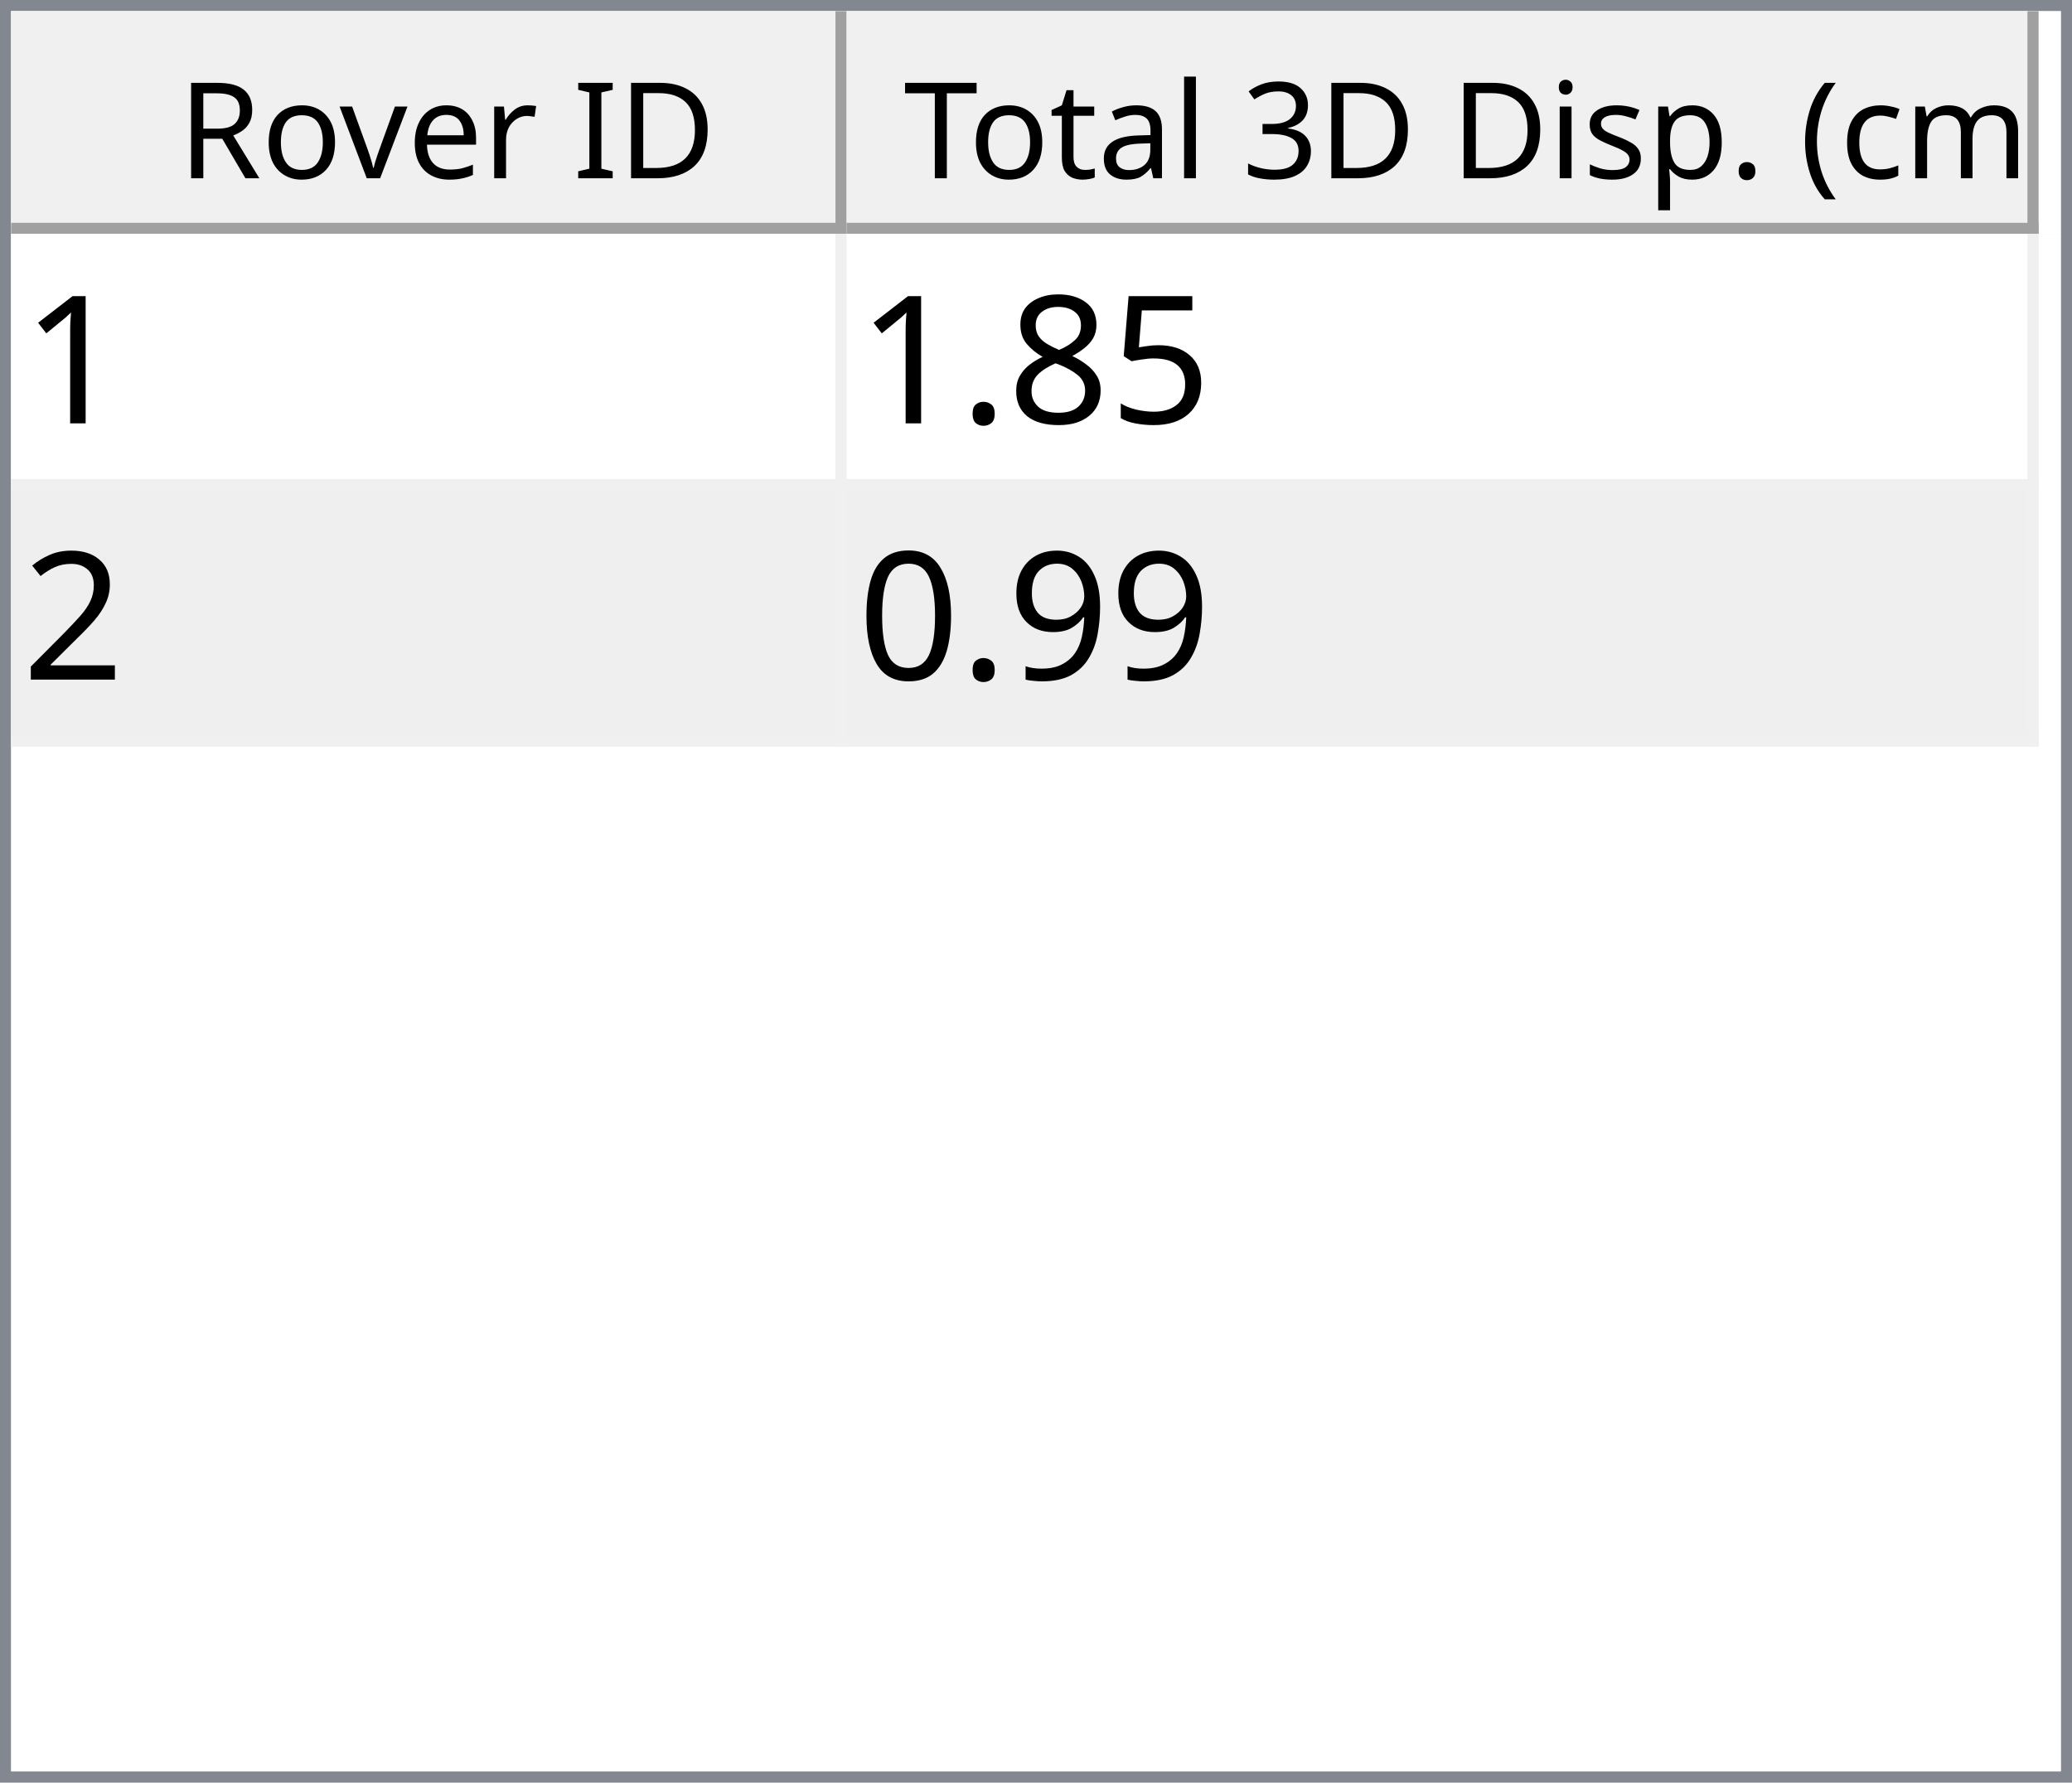
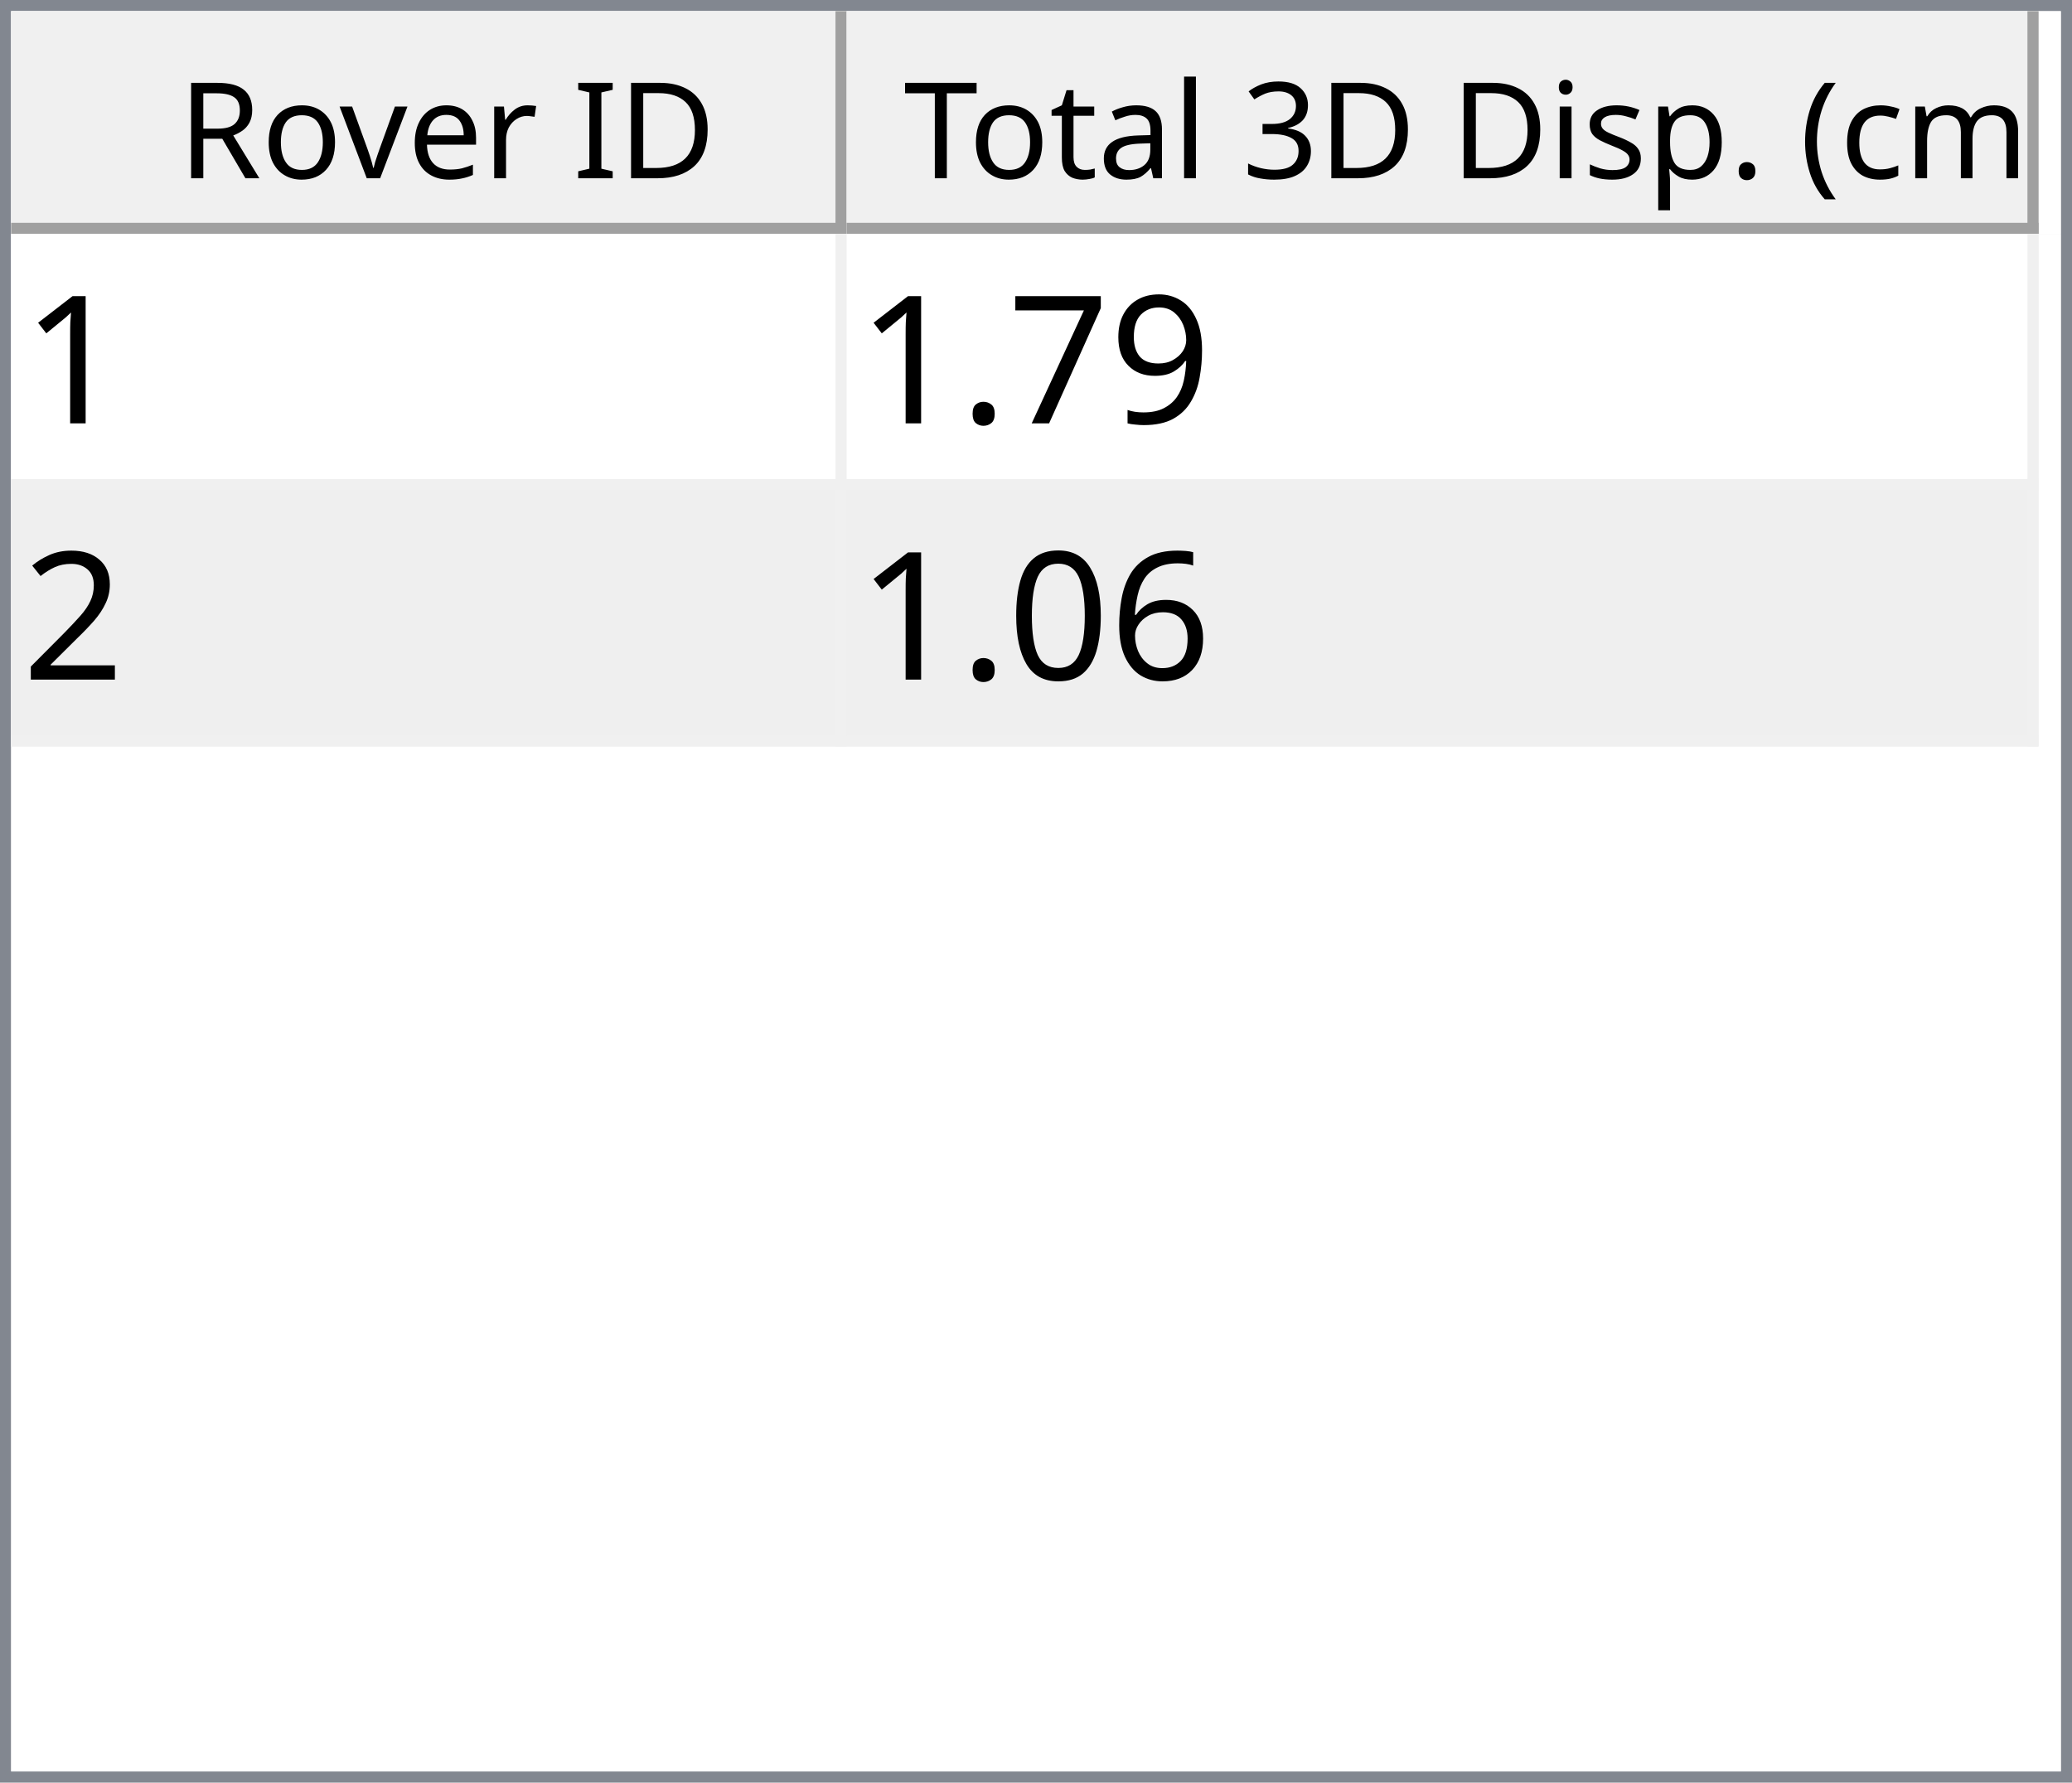
<svg xmlns="http://www.w3.org/2000/svg" style="fill-opacity:1; color-rendering:auto; color-interpolation:auto; text-rendering:auto; stroke:black; stroke-linecap:square; stroke-miterlimit:10; shape-rendering:auto; stroke-opacity:1; fill:black; stroke-dasharray:none; font-weight:normal; stroke-width:1; font-family:'Dialog'; font-style:normal; stroke-linejoin:miter; font-size:12px; stroke-dashoffset:0; image-rendering:auto;" width="186" height="160">
  <defs id="genericDefs" />
  <g>
    <defs id="defs1">
      <clipPath clipPathUnits="userSpaceOnUse" id="clipPath1">
        <path d="M0 0 L186 0 L186 160 L0 160 L0 0 Z" />
      </clipPath>
      <clipPath clipPathUnits="userSpaceOnUse" id="clipPath2">
        <path d="M0 0 L0 160 L186 160 L186 0 Z" />
      </clipPath>
      <clipPath clipPathUnits="userSpaceOnUse" id="clipPath3">
        <path d="M0 0 L0 20 L184 20 L184 0 Z" />
      </clipPath>
      <clipPath clipPathUnits="userSpaceOnUse" id="clipPath4">
        <path d="M0 0 L0 20 L75 20 L75 0 Z" />
      </clipPath>
      <clipPath clipPathUnits="userSpaceOnUse" id="clipPath5">
        <path d="M1 1 L1 19 L74 19 L74 1 Z" />
      </clipPath>
      <clipPath clipPathUnits="userSpaceOnUse" id="clipPath6">
        <path d="M0 0 L0 18 L73 18 L73 0 Z" />
      </clipPath>
      <clipPath clipPathUnits="userSpaceOnUse" id="clipPath7">
        <path d="M-0.5 -0.5 L-0.5 19.5 L74.5 19.5 L74.5 -0.5 Z" />
      </clipPath>
      <clipPath clipPathUnits="userSpaceOnUse" id="clipPath8">
        <path d="M0 0 L0 20 L107 20 L107 0 Z" />
      </clipPath>
      <clipPath clipPathUnits="userSpaceOnUse" id="clipPath9">
        <path d="M1 1 L1 19 L106 19 L106 1 Z" />
      </clipPath>
      <clipPath clipPathUnits="userSpaceOnUse" id="clipPath10">
        <path d="M0 0 L0 18 L105 18 L105 0 Z" />
      </clipPath>
      <clipPath clipPathUnits="userSpaceOnUse" id="clipPath11">
        <path d="M-0.5 -0.5 L-0.5 19.5 L106.5 19.5 L106.5 -0.5 Z" />
      </clipPath>
      <clipPath clipPathUnits="userSpaceOnUse" id="clipPath12">
        <path d="M0 0 L0 138 L184 138 L184 0 Z" />
      </clipPath>
      <clipPath clipPathUnits="userSpaceOnUse" id="clipPath13">
        <path d="M0 0 L0 46 L182 46 L182 0 Z" />
      </clipPath>
      <clipPath clipPathUnits="userSpaceOnUse" id="clipPath14">
        <path d="M-0.5 -0.5 L-0.5 45.5 L181.5 45.5 L181.5 -0.5 Z" />
      </clipPath>
      <clipPath clipPathUnits="userSpaceOnUse" id="clipPath15">
        <path d="M0 0 L0 22 L74 22 L74 0 Z" />
      </clipPath>
      <clipPath clipPathUnits="userSpaceOnUse" id="clipPath16">
        <path d="M0 0 L0 22 L106 22 L106 0 Z" />
      </clipPath>
      <font horiz-adv-x="64.551" id="font1">
        <font-face ascent="107.91" descent="25.098" units-per-em="100" style="font-style:normal; font-family:Segoe UI; font-weight:normal;" />
        <missing-glyph horiz-adv-x="64.551" d="M8.109 0 L8.109 68.266 L56.453 68.266 L56.453 0 L8.109 0 ZM15.328 7.234 L49.219 7.234 L49.219 61.031 L15.328 61.031 L15.328 7.234 Z" />
        <glyph unicode="D" horiz-adv-x="70.117" d="M9.188 0 L9.188 70.016 L28.516 70.016 Q65.531 70.016 65.531 35.891 Q65.531 19.672 55.25 9.836 Q44.969 0 27.734 0 L9.188 0 ZM17.391 62.594 L17.391 7.422 L27.828 7.422 Q41.609 7.422 49.273 14.797 Q56.938 22.172 56.938 35.688 Q56.938 62.594 28.328 62.594 L17.391 62.594 Z" />
        <glyph unicode="I" horiz-adv-x="26.611" d="M17.391 0 L9.188 0 L9.188 70.016 L17.391 70.016 L17.391 0 Z" />
        <glyph unicode=" " horiz-adv-x="27.393" d="" />
        <glyph unicode="r" horiz-adv-x="34.766" d="M34.188 41.891 Q32.078 43.5 28.125 43.5 Q23 43.5 19.555 38.672 Q16.109 33.844 16.109 25.484 L16.109 0 L8.109 0 L8.109 50 L16.109 50 L16.109 39.703 L16.312 39.703 Q18.016 44.969 21.531 47.922 Q25.047 50.875 29.391 50.875 Q32.516 50.875 34.188 50.203 L34.188 41.891 Z" />
        <glyph unicode="e" horiz-adv-x="52.295" d="M48.297 23 L12.984 23 Q13.188 14.656 17.484 10.109 Q21.781 5.562 29.297 5.562 Q37.75 5.562 44.828 11.141 L44.828 3.609 Q38.234 -1.172 27.391 -1.172 Q16.797 -1.172 10.742 5.641 Q4.688 12.453 4.688 24.812 Q4.688 36.469 11.305 43.82 Q17.922 51.172 27.734 51.172 Q37.547 51.172 42.922 44.828 Q48.297 38.484 48.297 27.203 L48.297 23 ZM40.094 29.781 Q40.047 36.719 36.75 40.578 Q33.453 44.438 27.594 44.438 Q21.922 44.438 17.969 40.383 Q14.016 36.328 13.094 29.781 L40.094 29.781 Z" />
        <glyph unicode="v" horiz-adv-x="47.9" d="M47.406 50 L27.484 0 L19.625 0 L0.688 50 L9.469 50 L22.172 13.672 Q23.578 9.672 23.922 6.688 L24.125 6.688 Q24.609 10.453 25.688 13.484 L38.969 50 L47.406 50 Z" />
        <glyph unicode="o" horiz-adv-x="58.594" d="M29 -1.172 Q17.922 -1.172 11.305 5.836 Q4.688 12.844 4.688 24.422 Q4.688 37.016 11.57 44.094 Q18.453 51.172 30.172 51.172 Q41.359 51.172 47.633 44.289 Q53.906 37.406 53.906 25.203 Q53.906 13.234 47.141 6.031 Q40.375 -1.172 29 -1.172 ZM29.594 44.438 Q21.875 44.438 17.383 39.188 Q12.891 33.938 12.891 24.703 Q12.891 15.828 17.43 10.695 Q21.969 5.562 29.594 5.562 Q37.359 5.562 41.531 10.594 Q45.703 15.625 45.703 24.906 Q45.703 34.281 41.531 39.359 Q37.359 44.438 29.594 44.438 Z" />
        <glyph unicode="R" horiz-adv-x="59.814" d="M59.375 0 L49.609 0 L37.891 19.625 Q36.281 22.359 34.766 24.289 Q33.25 26.219 31.664 27.438 Q30.078 28.656 28.25 29.219 Q26.422 29.781 24.125 29.781 L17.391 29.781 L17.391 0 L9.188 0 L9.188 70.016 L30.078 70.016 Q34.672 70.016 38.555 68.867 Q42.438 67.719 45.289 65.375 Q48.141 63.031 49.758 59.547 Q51.375 56.062 51.375 51.375 Q51.375 47.703 50.273 44.656 Q49.172 41.609 47.148 39.211 Q45.125 36.812 42.266 35.133 Q39.406 33.453 35.844 32.516 L35.844 32.328 Q37.594 31.547 38.891 30.547 Q40.188 29.547 41.359 28.18 Q42.531 26.812 43.68 25.078 Q44.828 23.344 46.234 21.047 L59.375 0 ZM17.391 62.594 L17.391 37.203 L28.516 37.203 Q31.594 37.203 34.203 38.133 Q36.812 39.062 38.719 40.797 Q40.625 42.531 41.703 45.047 Q42.781 47.562 42.781 50.688 Q42.781 56.297 39.141 59.445 Q35.5 62.594 28.609 62.594 L17.391 62.594 Z" />
        <glyph unicode=")" horiz-adv-x="30.176" d="M8.297 -15.922 L1.172 -15.922 Q16.406 2.344 16.406 26.812 Q16.406 51.469 1.078 70.016 L8.297 70.016 Q23.531 52.156 23.531 26.703 Q23.531 1.375 8.297 -15.922 Z" />
        <glyph unicode="m" horiz-adv-x="86.133" d="M79.109 0 L71.094 0 L71.094 28.719 Q71.094 37.016 68.531 40.727 Q65.969 44.438 59.906 44.438 Q54.781 44.438 51.195 39.75 Q47.609 35.062 47.609 28.516 L47.609 0 L39.594 0 L39.594 29.688 Q39.594 44.438 28.219 44.438 Q22.953 44.438 19.531 40.016 Q16.109 35.594 16.109 28.516 L16.109 0 L8.109 0 L8.109 50 L16.109 50 L16.109 42.094 L16.312 42.094 Q21.625 51.172 31.844 51.172 Q36.969 51.172 40.773 48.312 Q44.578 45.453 46 40.828 Q51.562 51.172 62.594 51.172 Q79.109 51.172 79.109 30.812 L79.109 0 Z" />
        <glyph unicode="c" horiz-adv-x="46.191" d="M42.188 2.297 Q36.422 -1.172 28.516 -1.172 Q17.828 -1.172 11.258 5.789 Q4.688 12.75 4.688 23.828 Q4.688 36.188 11.766 43.68 Q18.844 51.172 30.672 51.172 Q37.25 51.172 42.281 48.734 L42.281 40.531 Q36.719 44.438 30.375 44.438 Q22.703 44.438 17.797 38.945 Q12.891 33.453 12.891 24.516 Q12.891 15.719 17.508 10.641 Q22.125 5.562 29.891 5.562 Q36.422 5.562 42.188 9.906 L42.188 2.297 Z" />
        <glyph unicode="(" horiz-adv-x="30.176" d="M29.109 -15.922 L21.969 -15.922 Q6.844 1.375 6.844 26.703 Q6.844 52.156 21.969 70.016 L29.203 70.016 Q13.875 51.469 13.875 26.812 Q13.875 2.344 29.109 -15.922 Z" />
        <glyph unicode="." horiz-adv-x="21.68" d="M10.891 -1.078 Q8.641 -1.078 7.055 0.539 Q5.469 2.156 5.469 4.391 Q5.469 6.641 7.055 8.273 Q8.641 9.906 10.891 9.906 Q13.188 9.906 14.797 8.273 Q16.406 6.641 16.406 4.391 Q16.406 2.156 14.797 0.539 Q13.188 -1.078 10.891 -1.078 Z" />
        <glyph unicode="p" horiz-adv-x="58.789" d="M16.312 7.234 L16.109 7.234 L16.109 -23 L8.109 -23 L8.109 50 L16.109 50 L16.109 41.219 L16.312 41.219 Q22.219 51.172 33.594 51.172 Q43.266 51.172 48.688 44.461 Q54.109 37.75 54.109 26.469 Q54.109 13.922 48 6.375 Q41.891 -1.172 31.297 -1.172 Q21.578 -1.172 16.312 7.234 ZM16.109 27.391 L16.109 20.406 Q16.109 14.203 20.141 9.883 Q24.172 5.562 30.375 5.562 Q37.641 5.562 41.773 11.133 Q45.906 16.703 45.906 26.609 Q45.906 34.969 42.047 39.703 Q38.188 44.438 31.594 44.438 Q24.609 44.438 20.359 39.578 Q16.109 34.719 16.109 27.391 Z" />
        <glyph unicode="s" horiz-adv-x="42.432" d="M5.078 1.812 L5.078 10.406 Q11.625 5.562 19.484 5.562 Q30.031 5.562 30.031 12.594 Q30.031 14.594 29.125 15.992 Q28.219 17.391 26.68 18.461 Q25.141 19.531 23.07 20.383 Q21 21.234 18.609 22.172 Q15.281 23.484 12.766 24.828 Q10.25 26.172 8.57 27.859 Q6.891 29.547 6.031 31.695 Q5.172 33.844 5.172 36.719 Q5.172 40.234 6.789 42.945 Q8.406 45.656 11.086 47.484 Q13.766 49.312 17.211 50.242 Q20.656 51.172 24.312 51.172 Q30.812 51.172 35.938 48.922 L35.938 40.828 Q30.422 44.438 23.25 44.438 Q21 44.438 19.195 43.922 Q17.391 43.406 16.094 42.477 Q14.797 41.547 14.086 40.258 Q13.375 38.969 13.375 37.406 Q13.375 35.453 14.086 34.133 Q14.797 32.812 16.164 31.789 Q17.531 30.766 19.484 29.938 Q21.438 29.109 23.922 28.125 Q27.25 26.859 29.883 25.516 Q32.516 24.172 34.375 22.484 Q36.234 20.797 37.234 18.602 Q38.234 16.406 38.234 13.375 Q38.234 9.672 36.602 6.938 Q34.969 4.203 32.234 2.398 Q29.5 0.594 25.93 -0.289 Q22.359 -1.172 18.453 -1.172 Q10.75 -1.172 5.078 1.812 Z" />
        <glyph unicode="i" horiz-adv-x="24.219" d="M12.203 62.703 Q10.062 62.703 8.547 64.164 Q7.031 65.625 7.031 67.875 Q7.031 70.125 8.547 71.609 Q10.062 73.094 12.203 73.094 Q14.406 73.094 15.945 71.609 Q17.484 70.125 17.484 67.875 Q17.484 65.719 15.945 64.211 Q14.406 62.703 12.203 62.703 ZM16.109 0 L8.109 0 L8.109 50 L16.109 50 L16.109 0 Z" />
        <glyph unicode="3" horiz-adv-x="53.906" d="M46.531 19.828 Q46.531 15.094 44.75 11.211 Q42.969 7.328 39.719 4.57 Q36.469 1.812 31.93 0.297 Q27.391 -1.219 21.922 -1.219 Q11.922 -1.219 6 2.594 L6 11.188 Q13.094 5.609 22.219 5.609 Q25.875 5.609 28.828 6.539 Q31.781 7.469 33.906 9.227 Q36.031 10.984 37.18 13.477 Q38.328 15.969 38.328 19.094 Q38.328 32.812 18.797 32.812 L12.984 32.812 L12.984 39.594 L18.5 39.594 Q35.797 39.594 35.797 52.484 Q35.797 64.406 22.609 64.406 Q15.188 64.406 8.688 59.422 L8.688 67.188 Q15.375 71.188 24.609 71.188 Q29 71.188 32.57 69.969 Q36.141 68.75 38.68 66.555 Q41.219 64.359 42.609 61.281 Q44 58.203 44 54.5 Q44 40.672 30.031 36.719 L30.031 36.531 Q33.594 36.141 36.625 34.797 Q39.656 33.453 41.852 31.305 Q44.047 29.156 45.289 26.25 Q46.531 23.344 46.531 19.828 Z" />
        <glyph unicode="l" horiz-adv-x="24.219" d="M16.109 0 L8.109 0 L8.109 74.031 L16.109 74.031 L16.109 0 Z" />
        <glyph unicode="a" horiz-adv-x="50.879" d="M43.891 0 L35.891 0 L35.891 7.812 L35.688 7.812 Q30.469 -1.172 20.312 -1.172 Q12.844 -1.172 8.617 2.781 Q4.391 6.734 4.391 13.281 Q4.391 27.297 20.906 29.594 L35.891 31.688 Q35.891 44.438 25.594 44.438 Q16.547 44.438 9.281 38.281 L9.281 46.484 Q16.656 51.172 26.266 51.172 Q43.891 51.172 43.891 32.516 L43.891 0 ZM35.891 25.297 L23.828 23.641 Q18.266 22.859 15.43 20.875 Q12.594 18.891 12.594 13.875 Q12.594 10.203 15.211 7.883 Q17.828 5.562 22.172 5.562 Q28.125 5.562 32.008 9.742 Q35.891 13.922 35.891 20.312 L35.891 25.297 Z" />
        <glyph unicode="t" horiz-adv-x="33.887" d="M31.297 0.484 Q28.469 -1.078 23.828 -1.078 Q10.688 -1.078 10.688 13.578 L10.688 43.172 L2.094 43.172 L2.094 50 L10.688 50 L10.688 62.203 L18.703 64.797 L18.703 50 L31.297 50 L31.297 43.172 L18.703 43.172 L18.703 14.984 Q18.703 9.969 20.414 7.82 Q22.125 5.672 26.078 5.672 Q29.109 5.672 31.297 7.328 L31.297 0.484 Z" />
        <glyph unicode="T" horiz-adv-x="52.393" d="M50.594 62.594 L30.375 62.594 L30.375 0 L22.172 0 L22.172 62.594 L2 62.594 L2 70.016 L50.594 70.016 L50.594 62.594 Z" />
      </font>
      <font horiz-adv-x="75.0" id="font2">
        <font-face ascent="100.537" descent="21.973" units-per-em="100" style="font-style:normal; font-family:sans-serif; font-weight:normal;" />
        <missing-glyph horiz-adv-x="75.0" d="M12.5 0 L12.5 62.5 L62.5 62.5 L62.5 0 L12.5 0 ZM14.062 1.562 L60.938 1.562 L60.938 60.938 L14.062 60.938 L14.062 1.562 Z" />
        <glyph unicode="1" horiz-adv-x="55.615" d="M37.25 0 L28.469 0 L28.469 56 Q25.297 52.984 20.141 49.953 Q14.984 46.922 10.891 45.406 L10.891 53.906 Q18.266 57.375 23.781 62.305 Q29.297 67.234 31.594 71.875 L37.25 71.875 L37.25 0 Z" />
-         <glyph unicode="5" horiz-adv-x="55.615" d="M4.156 18.75 L13.375 19.531 Q14.406 12.797 18.141 9.398 Q21.875 6 27.156 6 Q33.5 6 37.891 10.789 Q42.281 15.578 42.281 23.484 Q42.281 31 38.062 35.352 Q33.844 39.703 27 39.703 Q22.75 39.703 19.336 37.773 Q15.922 35.844 13.969 32.766 L5.719 33.844 L12.641 70.609 L48.25 70.609 L48.25 62.203 L19.672 62.203 L15.828 42.969 Q22.266 47.469 29.344 47.469 Q38.719 47.469 45.164 40.969 Q51.609 34.469 51.609 24.266 Q51.609 14.547 45.953 7.469 Q39.062 -1.219 27.156 -1.219 Q17.391 -1.219 11.211 4.25 Q5.031 9.719 4.156 18.75 Z" />
-         <glyph unicode="8" horiz-adv-x="55.615" d="M17.672 38.812 Q12.203 40.828 9.57 44.539 Q6.938 48.25 6.938 53.422 Q6.938 61.234 12.555 66.555 Q18.172 71.875 27.484 71.875 Q36.859 71.875 42.578 66.43 Q48.297 60.984 48.297 53.172 Q48.297 48.188 45.68 44.508 Q43.062 40.828 37.75 38.812 Q44.344 36.672 47.781 31.883 Q51.219 27.094 51.219 20.453 Q51.219 11.281 44.727 5.031 Q38.234 -1.219 27.641 -1.219 Q17.047 -1.219 10.547 5.055 Q4.047 11.328 4.047 20.703 Q4.047 27.688 7.594 32.398 Q11.141 37.109 17.672 38.812 ZM15.922 53.719 Q15.922 48.641 19.195 45.414 Q22.469 42.188 27.688 42.188 Q32.766 42.188 36.016 45.383 Q39.266 48.578 39.266 53.219 Q39.266 58.062 35.914 61.359 Q32.562 64.656 27.594 64.656 Q22.562 64.656 19.242 61.43 Q15.922 58.203 15.922 53.719 ZM13.094 20.656 Q13.094 16.891 14.875 13.375 Q16.656 9.859 20.172 7.93 Q23.688 6 27.734 6 Q34.031 6 38.133 10.055 Q42.234 14.109 42.234 20.359 Q42.234 26.703 38.016 30.859 Q33.797 35.016 27.438 35.016 Q21.234 35.016 17.164 30.914 Q13.094 26.812 13.094 20.656 Z" />
+         <glyph unicode="9" horiz-adv-x="55.615" d="M5.469 16.547 L13.922 17.328 Q14.984 11.375 18.016 8.688 Q21.047 6 25.781 6 Q29.828 6 32.883 7.859 Q35.938 9.719 37.891 12.82 Q39.844 15.922 41.164 21.195 Q42.484 26.469 42.484 31.938 Q42.484 32.516 42.438 33.688 Q39.797 29.5 35.234 26.883 Q30.672 24.266 25.344 24.266 Q16.453 24.266 10.305 30.711 Q4.156 37.156 4.156 47.703 Q4.156 58.594 10.578 65.234 Q17 71.875 26.656 71.875 Q33.641 71.875 39.43 68.117 Q45.219 64.359 48.219 57.398 Q51.219 50.438 51.219 37.25 Q51.219 23.531 48.242 15.406 Q45.266 7.281 39.383 3.031 Q33.5 -1.219 25.594 -1.219 Q17.188 -1.219 11.867 3.445 Q6.547 8.109 5.469 16.547 ZM41.453 48.141 Q41.453 55.719 37.43 60.156 Q33.406 64.594 27.734 64.594 Q21.875 64.594 17.531 59.812 Q13.188 55.031 13.188 47.406 Q13.188 40.578 17.312 36.305 Q21.438 32.031 27.484 32.031 Q33.594 32.031 37.523 36.305 Q41.453 40.578 41.453 48.141 Z" />
+         <glyph unicode="7" horiz-adv-x="55.615" d="M4.734 62.203 L4.734 70.656 L51.078 70.656 L51.078 63.812 Q44.234 56.547 37.523 44.484 Q30.812 32.422 27.156 19.672 Q24.516 10.688 23.781 0 L14.75 0 Q14.891 8.453 18.062 20.414 Q21.234 32.375 27.172 43.484 Q33.109 54.594 39.797 62.203 L4.734 62.203 Z" />
        <glyph unicode="." horiz-adv-x="27.783" d="M9.078 0 L9.078 10.016 L19.094 10.016 L19.094 0 L9.078 0 Z" />
        <glyph unicode="2" horiz-adv-x="55.615" d="M50.344 8.453 L50.344 0 L3.031 0 Q2.938 3.172 4.047 6.109 Q5.859 10.938 9.836 15.625 Q13.812 20.312 21.344 26.469 Q33.016 36.031 37.117 41.625 Q41.219 47.219 41.219 52.203 Q41.219 57.422 37.477 61.008 Q33.734 64.594 27.734 64.594 Q21.391 64.594 17.578 60.789 Q13.766 56.984 13.719 50.25 L4.688 51.172 Q5.609 61.281 11.664 66.578 Q17.719 71.875 27.938 71.875 Q38.234 71.875 44.242 66.164 Q50.25 60.453 50.25 52 Q50.25 47.703 48.492 43.555 Q46.734 39.406 42.656 34.812 Q38.578 30.219 29.109 22.219 Q21.188 15.578 18.945 13.211 Q16.703 10.844 15.234 8.453 L50.344 8.453 Z" />
-         <glyph unicode="9" horiz-adv-x="55.615" d="M5.469 16.547 L13.922 17.328 Q14.984 11.375 18.016 8.688 Q21.047 6 25.781 6 Q29.828 6 32.883 7.859 Q35.938 9.719 37.891 12.82 Q39.844 15.922 41.164 21.195 Q42.484 26.469 42.484 31.938 Q42.484 32.516 42.438 33.688 Q39.797 29.5 35.234 26.883 Q30.672 24.266 25.344 24.266 Q16.453 24.266 10.305 30.711 Q4.156 37.156 4.156 47.703 Q4.156 58.594 10.578 65.234 Q17 71.875 26.656 71.875 Q33.641 71.875 39.43 68.117 Q45.219 64.359 48.219 57.398 Q51.219 50.438 51.219 37.25 Q51.219 23.531 48.242 15.406 Q45.266 7.281 39.383 3.031 Q33.5 -1.219 25.594 -1.219 Q17.188 -1.219 11.867 3.445 Q6.547 8.109 5.469 16.547 ZM41.453 48.141 Q41.453 55.719 37.43 60.156 Q33.406 64.594 27.734 64.594 Q21.875 64.594 17.531 59.812 Q13.188 55.031 13.188 47.406 Q13.188 40.578 17.312 36.305 Q21.438 32.031 27.484 32.031 Q33.594 32.031 37.523 36.305 Q41.453 40.578 41.453 48.141 Z" />
+         <glyph unicode="6" horiz-adv-x="55.615" d="M49.75 54.047 L41.016 53.375 Q39.844 58.547 37.703 60.891 Q34.125 64.656 28.906 64.656 Q24.703 64.656 21.531 62.312 Q17.391 59.281 14.992 53.469 Q12.594 47.656 12.5 36.922 Q15.672 41.75 20.266 44.094 Q24.859 46.438 29.891 46.438 Q38.672 46.438 44.852 39.969 Q51.031 33.5 51.031 23.25 Q51.031 16.5 48.125 10.719 Q45.219 4.938 40.141 1.859 Q35.062 -1.219 28.609 -1.219 Q17.625 -1.219 10.695 6.859 Q3.766 14.938 3.766 33.5 Q3.766 54.25 11.422 63.672 Q18.109 71.875 29.438 71.875 Q37.891 71.875 43.289 67.141 Q48.688 62.406 49.75 54.047 ZM13.875 23.188 Q13.875 18.656 15.797 14.508 Q17.719 10.359 21.188 8.18 Q24.656 6 28.469 6 Q34.031 6 38.039 10.492 Q42.047 14.984 42.047 22.703 Q42.047 30.125 38.086 34.398 Q34.125 38.672 28.125 38.672 Q22.172 38.672 18.023 34.398 Q13.875 30.125 13.875 23.188 Z" />
        <glyph unicode="0" horiz-adv-x="55.615" d="M4.156 35.297 Q4.156 48 6.766 55.742 Q9.375 63.484 14.523 67.68 Q19.672 71.875 27.484 71.875 Q33.25 71.875 37.594 69.555 Q41.938 67.234 44.773 62.867 Q47.609 58.5 49.219 52.227 Q50.828 45.953 50.828 35.297 Q50.828 22.703 48.242 14.969 Q45.656 7.234 40.508 3.008 Q35.359 -1.219 27.484 -1.219 Q17.141 -1.219 11.234 6.203 Q4.156 15.141 4.156 35.297 ZM13.188 35.297 Q13.188 17.672 17.312 11.836 Q21.438 6 27.484 6 Q33.547 6 37.672 11.859 Q41.797 17.719 41.797 35.297 Q41.797 52.984 37.672 58.789 Q33.547 64.594 27.391 64.594 Q21.344 64.594 17.719 59.469 Q13.188 52.938 13.188 35.297 Z" />
      </font>
    </defs>
    <g style="fill:white; stroke:white;">
      <rect x="0" y="0" width="186" style="clip-path:url(#clipPath1); stroke:none;" height="160" />
    </g>
    <g style="fill:white; text-rendering:optimizeSpeed; color-rendering:optimizeSpeed; image-rendering:optimizeSpeed; shape-rendering:crispEdges; stroke:white; color-interpolation:sRGB;">
      <rect x="0" width="186" height="160" y="0" style="stroke:none;" />
      <path style="stroke:none;" d="M0 160 L186 160 L186 0 L0 0 Z" />
    </g>
    <g style="fill:rgb(240,240,240); font-family:'Segoe UI'; stroke:rgb(240,240,240);">
      <rect x="0" y="0" width="186" style="clip-path:url(#clipPath2); stroke:none;" height="160" />
    </g>
    <g style="fill:rgb(130,135,144); font-family:'Segoe UI'; stroke:rgb(130,135,144);">
      <path d="M0 0 L186 0 L186 160 L0 160 L0 0 ZM1 1 L185 1 L185 159 L1 159 L1 1 Z" style="fill-rule:evenodd; clip-path:url(#clipPath2); stroke:none;" />
    </g>
    <g style="fill:white; font-family:'Segoe UI'; stroke:white;" transform="translate(1,1)">
      <rect x="0" y="0" width="184" style="clip-path:url(#clipPath3); stroke:none;" height="20" />
    </g>
    <g style="fill:rgb(240,240,240); font-family:'Segoe UI'; stroke:rgb(240,240,240);" transform="translate(1,1)">
      <rect x="0" y="0" width="75" style="clip-path:url(#clipPath4); stroke:none;" height="20" />
    </g>
    <g style="font-family:'Segoe UI';" transform="translate(2,2)">
      <text x="14" xml:space="preserve" y="14" style="clip-path:url(#clipPath6); stroke:none;">Rover ID</text>
    </g>
    <g style="fill:rgb(160,160,160); font-family:'Segoe UI'; stroke:rgb(160,160,160); stroke-linejoin:bevel;" transform="translate(1.5,1.5)">
      <line x1="74" x2="74" y1="0" style="fill:none; clip-path:url(#clipPath7);" y2="19" />
    </g>
    <g style="fill:rgb(160,160,160); font-family:'Segoe UI'; stroke:rgb(160,160,160); stroke-linejoin:bevel;" transform="matrix(1,0,0,1,1,1) translate(0.5,0.5)">
      <line x1="0" x2="74" y1="19" style="fill:none; clip-path:url(#clipPath7);" y2="19" />
    </g>
    <g style="fill:rgb(240,240,240); font-family:'Segoe UI'; stroke:rgb(240,240,240);" transform="translate(76,1)">
      <rect x="0" y="0" width="107" style="clip-path:url(#clipPath8); stroke:none;" height="20" />
    </g>
    <g style="font-family:'Segoe UI';" transform="translate(77,2)">
      <text x="1" xml:space="preserve" y="14" style="clip-path:url(#clipPath10); stroke:none;"> Total 3D Disp. (cm)</text>
    </g>
    <g style="fill:rgb(160,160,160); font-family:'Segoe UI'; stroke:rgb(160,160,160); stroke-linejoin:bevel;" transform="translate(76.5,1.5)">
      <line x1="106" x2="106" y1="0" style="fill:none; clip-path:url(#clipPath11);" y2="19" />
    </g>
    <g style="fill:rgb(160,160,160); font-family:'Segoe UI'; stroke:rgb(160,160,160); stroke-linejoin:bevel;" transform="matrix(1,0,0,1,76,1) translate(0.5,0.5)">
      <line x1="0" x2="106" y1="19" style="fill:none; clip-path:url(#clipPath11);" y2="19" />
    </g>
    <g style="fill:white; font-family:'Segoe UI'; stroke:white;" transform="translate(1,21)">
      <rect x="0" y="0" width="184" style="clip-path:url(#clipPath12); stroke:none;" height="138" />
    </g>
    <g style="fill:rgb(240,240,240); font-size:16px; font-family:sans-serif; stroke:rgb(240,240,240);" transform="translate(1,21)">
      <rect x="0" y="0" width="182" style="clip-path:url(#clipPath13); stroke:none;" height="46" />
      <line transform="translate(0.5,0.5)" x1="0" x2="181" y1="22" style="clip-path:url(#clipPath14); fill:none; stroke-linejoin:bevel;" y2="22" />
    </g>
    <g transform="matrix(1,0,0,1,1,21) translate(0.5,0.5)" style="fill:rgb(240,240,240); font-size:16px; font-family:sans-serif; stroke:rgb(240,240,240); stroke-linejoin:bevel;">
      <line x1="0" x2="181" y1="45" style="fill:none; clip-path:url(#clipPath14);" y2="45" />
    </g>
    <g transform="matrix(1,0,0,1,1,21) translate(0.5,0.5)" style="fill:rgb(240,240,240); font-size:16px; font-family:sans-serif; stroke:rgb(240,240,240); stroke-linejoin:bevel;">
      <line x1="74" x2="74" y1="0" style="fill:none; clip-path:url(#clipPath14);" y2="45" />
    </g>
    <g transform="matrix(1,0,0,1,1,21) translate(0.5,0.5)" style="fill:rgb(240,240,240); font-size:16px; font-family:sans-serif; stroke:rgb(240,240,240); stroke-linejoin:bevel;">
      <line x1="181" x2="181" y1="0" style="fill:none; clip-path:url(#clipPath14);" y2="45" />
    </g>
    <g style="fill:white; font-size:16px; font-family:sans-serif; stroke:white;" transform="matrix(1,0,0,1,1,21)">
      <rect x="0" y="0" width="74" style="clip-path:url(#clipPath15); stroke:none;" height="22" />
      <text x="1" y="17" style="fill:black; clip-path:url(#clipPath15); stroke:none;" xml:space="preserve">1</text>
    </g>
    <g style="fill:white; font-size:16px; font-family:sans-serif; stroke:white;" transform="matrix(1,0,0,1,1,21) translate(75,0)">
      <rect x="0" y="0" width="106" style="clip-path:url(#clipPath16); stroke:none;" height="22" />
-       <text x="1" y="17" style="fill:black; clip-path:url(#clipPath16); stroke:none;" xml:space="preserve">1.85</text>
+       <text x="1" y="17" style="fill:black; clip-path:url(#clipPath16); stroke:none;" xml:space="preserve">1.79</text>
    </g>
    <g style="fill:rgb(239,239,239); font-size:16px; font-family:sans-serif; stroke:rgb(239,239,239);" transform="matrix(1,0,0,1,1,21) translate(0,23)">
      <rect x="0" y="0" width="74" style="clip-path:url(#clipPath15); stroke:none;" height="22" />
      <text x="1" y="17" style="fill:black; clip-path:url(#clipPath15); stroke:none;" xml:space="preserve">2</text>
    </g>
    <g style="fill:rgb(239,239,239); font-size:16px; font-family:sans-serif; stroke:rgb(239,239,239);" transform="matrix(1,0,0,1,1,21) translate(75,23)">
      <rect x="0" y="0" width="106" style="clip-path:url(#clipPath16); stroke:none;" height="22" />
-       <text x="1" y="17" style="fill:black; clip-path:url(#clipPath16); stroke:none;" xml:space="preserve">0.99</text>
+       <text x="1" y="17" style="fill:black; clip-path:url(#clipPath16); stroke:none;" xml:space="preserve">1.06</text>
    </g>
  </g>
</svg>
